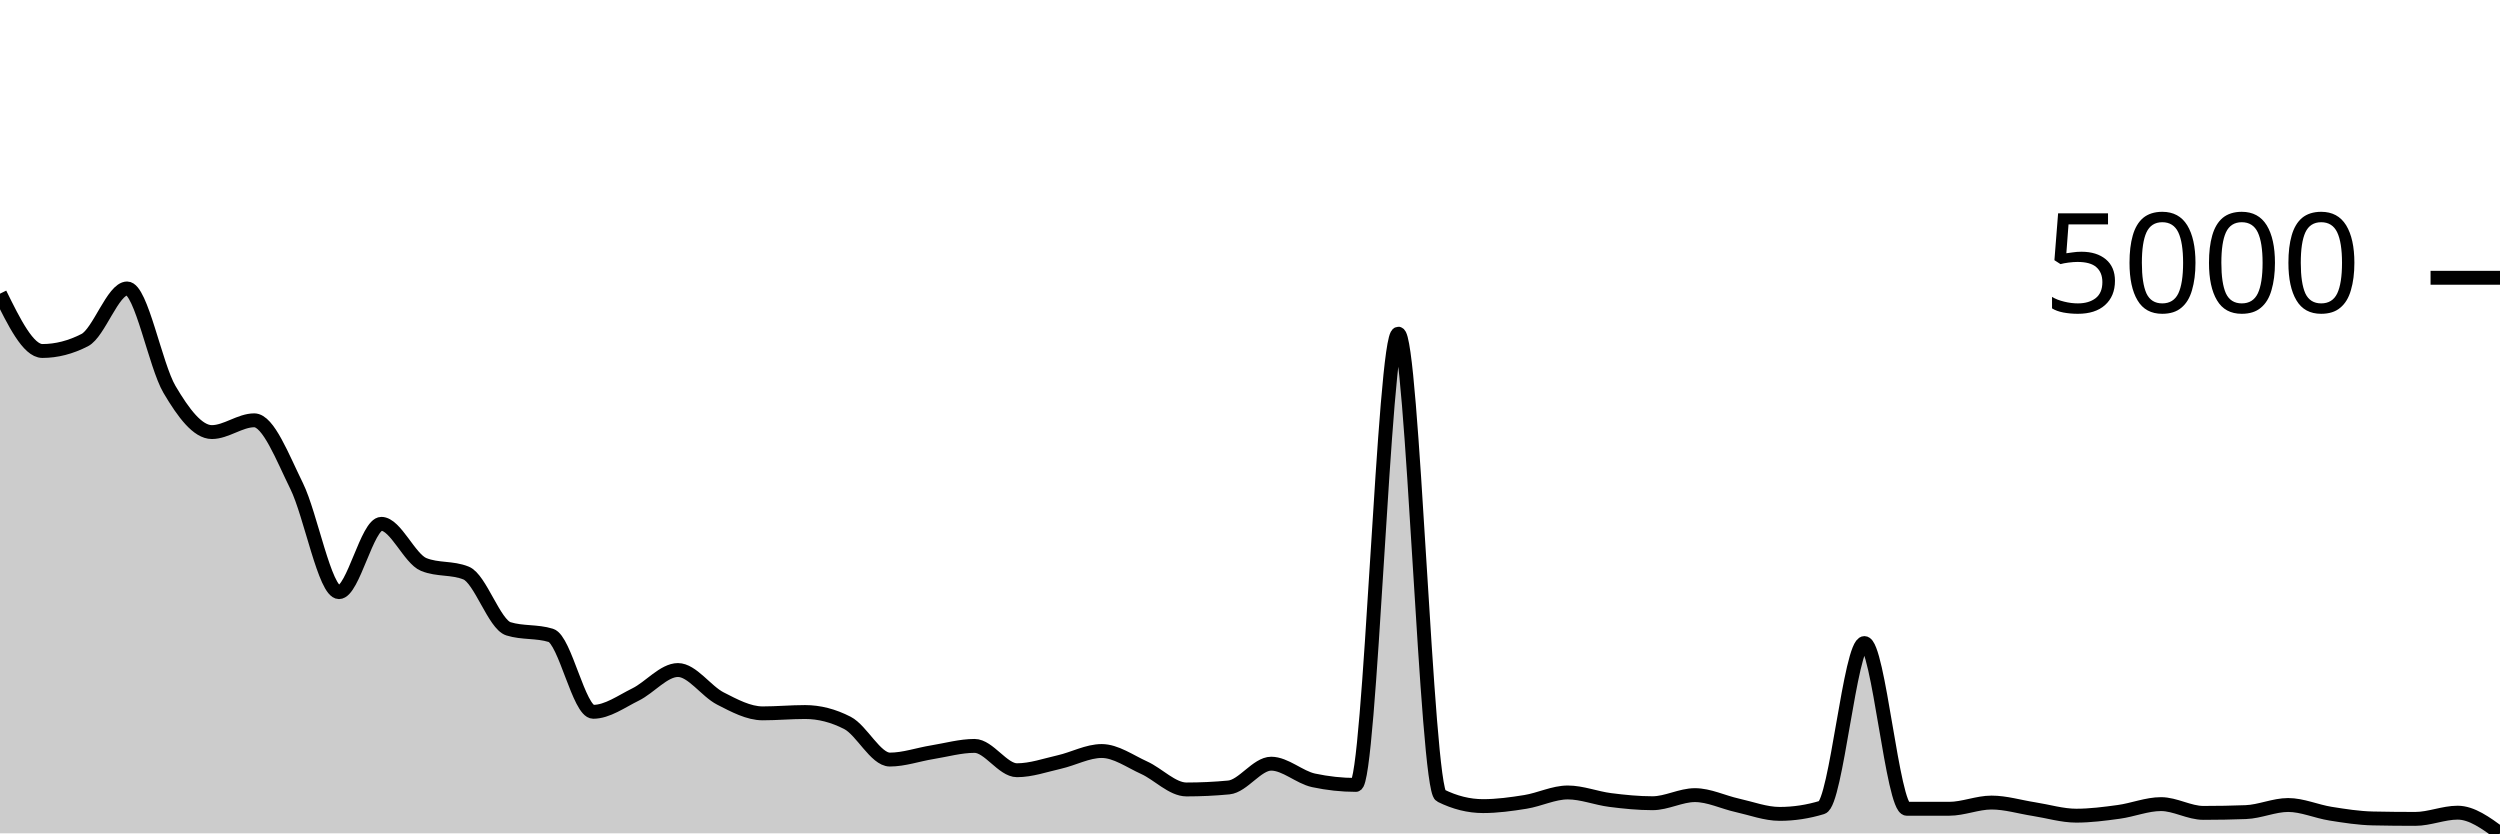
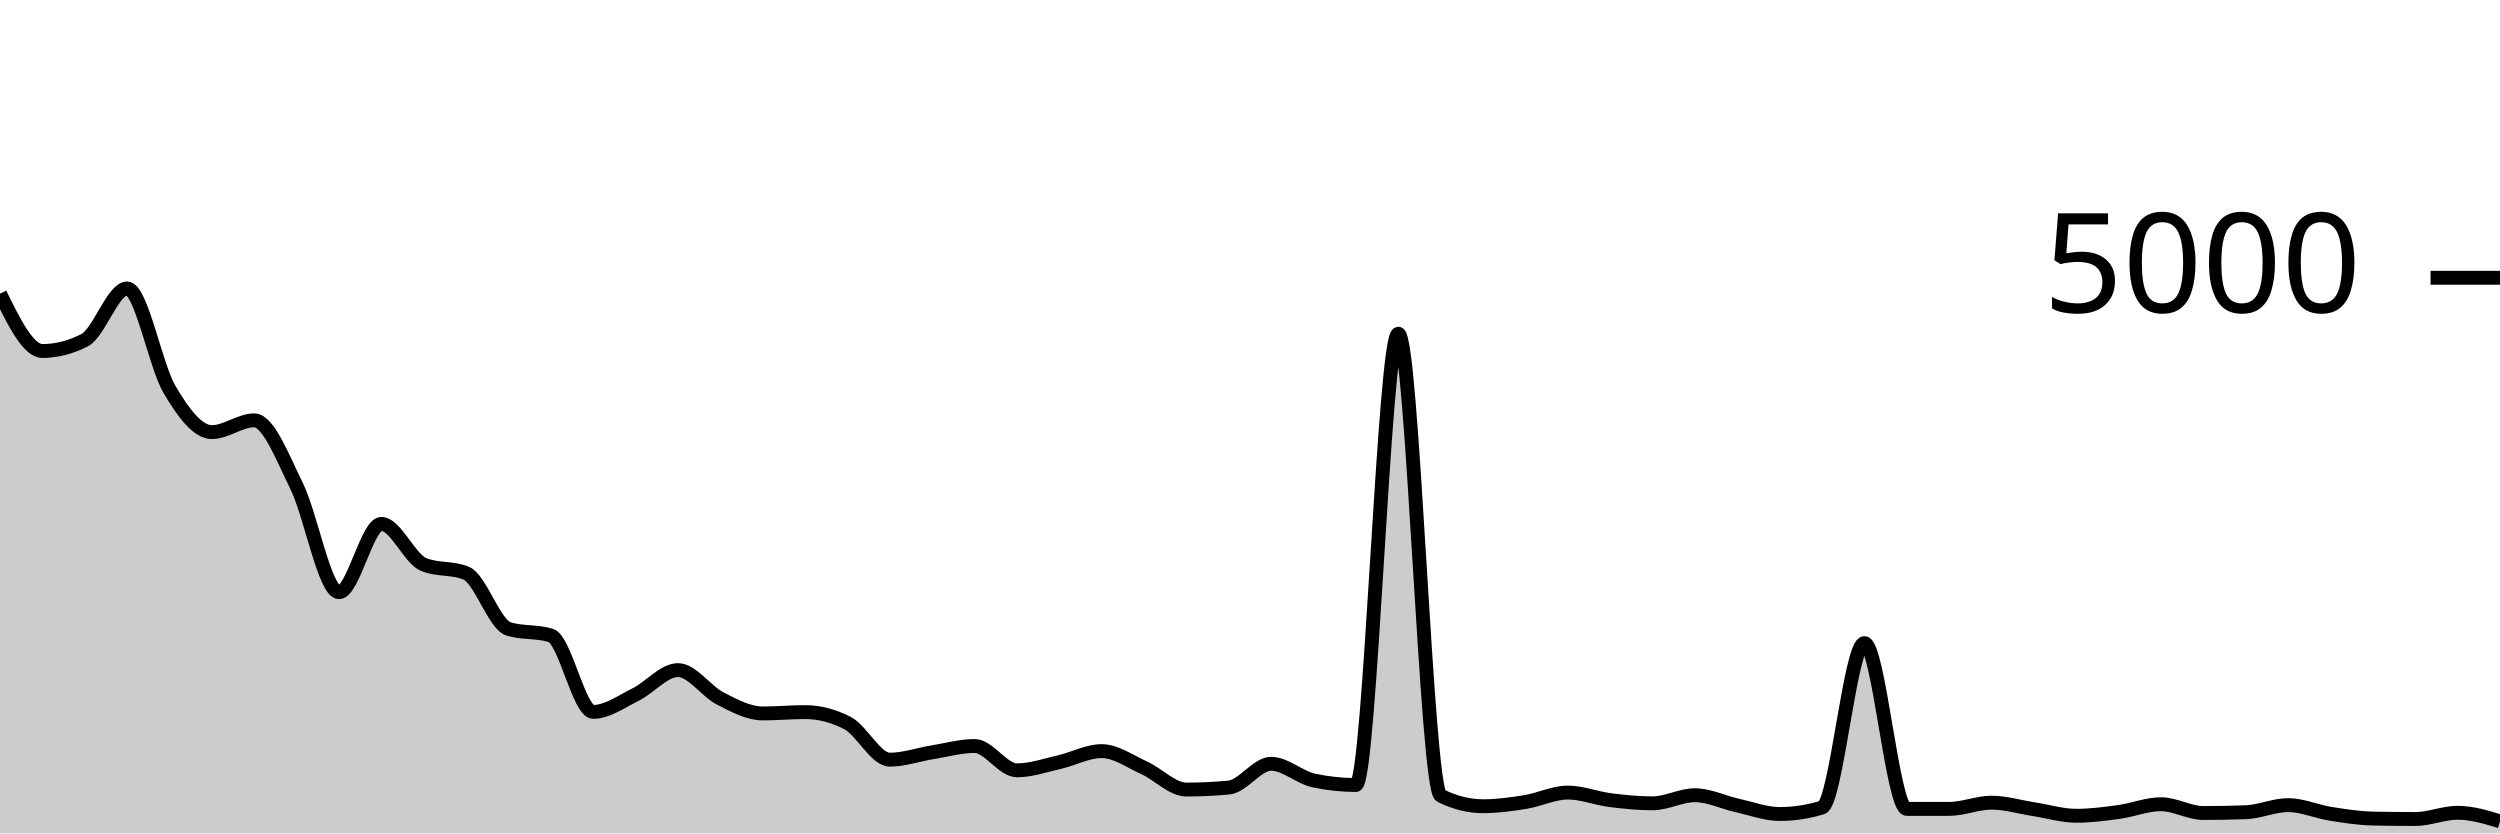
<svg xmlns="http://www.w3.org/2000/svg" viewBox="0 0 180 60">
  <g transform="translate(0,20)">
-     <path class="area" fill="rgba(0, 0, 0, 0.2)" d="M0,1.144C1.017,3.207,2.034,5.271,3.051,5.271C4.068,5.271,5.085,5.01,6.102,4.487C7.119,3.965,8.136,0.768,9.153,0.768C10.169,0.768,11.186,6.315,12.203,8.038C13.22,9.762,14.237,11.11,15.254,11.11C16.271,11.11,17.288,10.262,18.305,10.262C19.322,10.262,20.339,12.927,21.356,14.989C22.373,17.051,23.39,22.635,24.407,22.635C25.424,22.635,26.441,17.716,27.458,17.716C28.475,17.716,29.492,20.233,30.508,20.644C31.525,21.054,32.542,20.849,33.559,21.26C34.576,21.67,35.593,24.96,36.61,25.275C37.627,25.59,38.644,25.432,39.661,25.747C40.678,26.061,41.695,31.25,42.712,31.25C43.729,31.25,44.746,30.503,45.763,30.002C46.78,29.501,47.797,28.242,48.814,28.242C49.831,28.242,50.847,29.77,51.864,30.29C52.881,30.81,53.898,31.362,54.915,31.362C55.932,31.362,56.949,31.266,57.966,31.266C58.983,31.266,60,31.527,61.017,32.05C62.034,32.572,63.051,34.689,64.068,34.689C65.085,34.689,66.102,34.325,67.119,34.161C68.136,33.997,69.153,33.705,70.169,33.705C71.186,33.705,72.203,35.457,73.22,35.457C74.237,35.457,75.254,35.096,76.271,34.865C77.288,34.634,78.305,34.073,79.322,34.073C80.339,34.073,81.356,34.812,82.373,35.273C83.39,35.734,84.407,36.841,85.424,36.841C86.441,36.841,87.458,36.793,88.475,36.697C89.492,36.601,90.508,34.985,91.525,34.985C92.542,34.985,93.559,35.966,94.576,36.185C95.593,36.403,96.61,36.513,97.627,36.513C98.644,36.513,99.661,4.023,100.678,4.023C101.695,4.023,102.712,36.774,103.729,37.281C104.746,37.787,105.763,38.04,106.78,38.04C107.797,38.04,108.814,37.9,109.831,37.736C110.847,37.572,111.864,37.057,112.881,37.057C113.898,37.057,114.915,37.471,115.932,37.6C116.949,37.73,117.966,37.832,118.983,37.832C120,37.832,121.017,37.249,122.034,37.249C123.051,37.249,124.068,37.759,125.085,37.984C126.102,38.21,127.119,38.6,128.136,38.6C129.153,38.6,130.169,38.446,131.186,38.136C132.203,37.827,133.22,26.299,134.237,26.299C135.254,26.299,136.271,38.232,137.288,38.232C138.305,38.232,139.322,38.232,140.339,38.232C141.356,38.232,142.373,37.784,143.39,37.784C144.407,37.784,145.424,38.099,146.441,38.256C147.458,38.414,148.475,38.728,149.492,38.728C150.508,38.728,151.525,38.595,152.542,38.456C153.559,38.318,154.576,37.896,155.593,37.896C156.61,37.896,157.627,38.528,158.644,38.528C159.661,38.528,160.678,38.51,161.695,38.472C162.712,38.435,163.729,37.96,164.746,37.96C165.763,37.96,166.78,38.423,167.797,38.584C168.814,38.746,169.831,38.907,170.847,38.928C171.864,38.95,172.881,38.96,173.898,38.96C174.915,38.96,175.932,38.512,176.949,38.512C177.966,38.512,178.983,39.256,180,40L180,40C178.983,40,177.966,40,176.949,40C175.932,40,174.915,40,173.898,40C172.881,40,171.864,40,170.847,40C169.831,40,168.814,40,167.797,40C166.78,40,165.763,40,164.746,40C163.729,40,162.712,40,161.695,40C160.678,40,159.661,40,158.644,40C157.627,40,156.61,40,155.593,40C154.576,40,153.559,40,152.542,40C151.525,40,150.508,40,149.492,40C148.475,40,147.458,40,146.441,40C145.424,40,144.407,40,143.39,40C142.373,40,141.356,40,140.339,40C139.322,40,138.305,40,137.288,40C136.271,40,135.254,40,134.237,40C133.22,40,132.203,40,131.186,40C130.169,40,129.153,40,128.136,40C127.119,40,126.102,40,125.085,40C124.068,40,123.051,40,122.034,40C121.017,40,120,40,118.983,40C117.966,40,116.949,40,115.932,40C114.915,40,113.898,40,112.881,40C111.864,40,110.847,40,109.831,40C108.814,40,107.797,40,106.78,40C105.763,40,104.746,40,103.729,40C102.712,40,101.695,40,100.678,40C99.661,40,98.644,40,97.627,40C96.61,40,95.593,40,94.576,40C93.559,40,92.542,40,91.525,40C90.508,40,89.492,40,88.475,40C87.458,40,86.441,40,85.424,40C84.407,40,83.39,40,82.373,40C81.356,40,80.339,40,79.322,40C78.305,40,77.288,40,76.271,40C75.254,40,74.237,40,73.22,40C72.203,40,71.186,40,70.169,40C69.153,40,68.136,40,67.119,40C66.102,40,65.085,40,64.068,40C63.051,40,62.034,40,61.017,40C60,40,58.983,40,57.966,40C56.949,40,55.932,40,54.915,40C53.898,40,52.881,40,51.864,40C50.847,40,49.831,40,48.814,40C47.797,40,46.78,40,45.763,40C44.746,40,43.729,40,42.712,40C41.695,40,40.678,40,39.661,40C38.644,40,37.627,40,36.61,40C35.593,40,34.576,40,33.559,40C32.542,40,31.525,40,30.508,40C29.492,40,28.475,40,27.458,40C26.441,40,25.424,40,24.407,40C23.39,40,22.373,40,21.356,40C20.339,40,19.322,40,18.305,40C17.288,40,16.271,40,15.254,40C14.237,40,13.22,40,12.203,40C11.186,40,10.169,40,9.153,40C8.136,40,7.119,40,6.102,40C5.085,40,4.068,40,3.051,40C2.034,40,1.017,40,0,40Z" />
-     <path class="line" stroke="black" fill="none" d="M0,1.144C1.017,3.207,2.034,5.271,3.051,5.271C4.068,5.271,5.085,5.01,6.102,4.487C7.119,3.965,8.136,0.768,9.153,0.768C10.169,0.768,11.186,6.315,12.203,8.038C13.22,9.762,14.237,11.11,15.254,11.11C16.271,11.11,17.288,10.262,18.305,10.262C19.322,10.262,20.339,12.927,21.356,14.989C22.373,17.051,23.39,22.635,24.407,22.635C25.424,22.635,26.441,17.716,27.458,17.716C28.475,17.716,29.492,20.233,30.508,20.644C31.525,21.054,32.542,20.849,33.559,21.26C34.576,21.67,35.593,24.96,36.61,25.275C37.627,25.59,38.644,25.432,39.661,25.747C40.678,26.061,41.695,31.25,42.712,31.25C43.729,31.25,44.746,30.503,45.763,30.002C46.78,29.501,47.797,28.242,48.814,28.242C49.831,28.242,50.847,29.77,51.864,30.29C52.881,30.81,53.898,31.362,54.915,31.362C55.932,31.362,56.949,31.266,57.966,31.266C58.983,31.266,60,31.527,61.017,32.05C62.034,32.572,63.051,34.689,64.068,34.689C65.085,34.689,66.102,34.325,67.119,34.161C68.136,33.997,69.153,33.705,70.169,33.705C71.186,33.705,72.203,35.457,73.22,35.457C74.237,35.457,75.254,35.096,76.271,34.865C77.288,34.634,78.305,34.073,79.322,34.073C80.339,34.073,81.356,34.812,82.373,35.273C83.39,35.734,84.407,36.841,85.424,36.841C86.441,36.841,87.458,36.793,88.475,36.697C89.492,36.601,90.508,34.985,91.525,34.985C92.542,34.985,93.559,35.966,94.576,36.185C95.593,36.403,96.61,36.513,97.627,36.513C98.644,36.513,99.661,4.023,100.678,4.023C101.695,4.023,102.712,36.774,103.729,37.281C104.746,37.787,105.763,38.04,106.78,38.04C107.797,38.04,108.814,37.9,109.831,37.736C110.847,37.572,111.864,37.057,112.881,37.057C113.898,37.057,114.915,37.471,115.932,37.6C116.949,37.73,117.966,37.832,118.983,37.832C120,37.832,121.017,37.249,122.034,37.249C123.051,37.249,124.068,37.759,125.085,37.984C126.102,38.21,127.119,38.6,128.136,38.6C129.153,38.6,130.169,38.446,131.186,38.136C132.203,37.827,133.22,26.299,134.237,26.299C135.254,26.299,136.271,38.232,137.288,38.232C138.305,38.232,139.322,38.232,140.339,38.232C141.356,38.232,142.373,37.784,143.39,37.784C144.407,37.784,145.424,38.099,146.441,38.256C147.458,38.414,148.475,38.728,149.492,38.728C150.508,38.728,151.525,38.595,152.542,38.456C153.559,38.318,154.576,37.896,155.593,37.896C156.61,37.896,157.627,38.528,158.644,38.528C159.661,38.528,160.678,38.51,161.695,38.472C162.712,38.435,163.729,37.96,164.746,37.96C165.763,37.96,166.78,38.423,167.797,38.584C168.814,38.746,169.831,38.907,170.847,38.928C171.864,38.95,172.881,38.96,173.898,38.96C174.915,38.96,175.932,38.512,176.949,38.512C177.966,38.512,178.983,39.256,180,40" />
+     <path class="area" fill="rgba(0, 0, 0, 0.2)" d="M0,1.144C1.017,3.208,2.034,5.272,3.051,5.272C4.068,5.272,5.085,5.011,6.102,4.488C7.119,3.965,8.136,0.768,9.153,0.768C10.169,0.768,11.186,6.316,12.203,8.04C13.22,9.764,14.237,11.112,15.254,11.112C16.271,11.112,17.288,10.264,18.305,10.264C19.322,10.264,20.339,12.929,21.356,14.992C22.373,17.055,23.39,22.64,24.407,22.64C25.424,22.64,26.441,17.72,27.458,17.72C28.475,17.72,29.492,20.237,30.508,20.648C31.525,21.059,32.542,20.853,33.559,21.264C34.576,21.675,35.593,24.965,36.61,25.28C37.627,25.595,38.644,25.437,39.661,25.752C40.678,26.067,41.695,31.256,42.712,31.256C43.729,31.256,44.746,30.509,45.763,30.008C46.78,29.507,47.797,28.248,48.814,28.248C49.831,28.248,50.847,29.776,51.864,30.296C52.881,30.816,53.898,31.368,54.915,31.368C55.932,31.368,56.949,31.272,57.966,31.272C58.983,31.272,60,31.533,61.017,32.056C62.034,32.579,63.051,34.696,64.068,34.696C65.085,34.696,66.102,34.332,67.119,34.168C68.136,34.004,69.153,33.712,70.169,33.712C71.186,33.712,72.203,35.464,73.22,35.464C74.237,35.464,75.254,35.103,76.271,34.872C77.288,34.641,78.305,34.08,79.322,34.08C80.339,34.08,81.356,34.819,82.373,35.28C83.39,35.741,84.407,36.848,85.424,36.848C86.441,36.848,87.458,36.8,88.475,36.704C89.492,36.608,90.508,34.992,91.525,34.992C92.542,34.992,93.559,35.973,94.576,36.192C95.593,36.411,96.61,36.52,97.627,36.52C98.644,36.52,99.661,4.024,100.678,4.024C101.695,4.024,102.712,36.781,103.729,37.288C104.746,37.795,105.763,38.048,106.78,38.048C107.797,38.048,108.814,37.908,109.831,37.744C110.847,37.58,111.864,37.064,112.881,37.064C113.898,37.064,114.915,37.479,115.932,37.608C116.949,37.737,117.966,37.84,118.983,37.84C120,37.84,121.017,37.256,122.034,37.256C123.051,37.256,124.068,37.767,125.085,37.992C126.102,38.217,127.119,38.608,128.136,38.608C129.153,38.608,130.169,38.453,131.186,38.144C132.203,37.835,133.22,26.304,134.237,26.304C135.254,26.304,136.271,38.24,137.288,38.24C138.305,38.24,139.322,38.24,140.339,38.24C141.356,38.24,142.373,37.792,143.39,37.792C144.407,37.792,145.424,38.107,146.441,38.264C147.458,38.421,148.475,38.736,149.492,38.736C150.508,38.736,151.525,38.603,152.542,38.464C153.559,38.325,154.576,37.904,155.593,37.904C156.61,37.904,157.627,38.536,158.644,38.536C159.661,38.536,160.678,38.517,161.695,38.48C162.712,38.443,163.729,37.968,164.746,37.968C165.763,37.968,166.78,38.431,167.797,38.592C168.814,38.753,169.831,38.915,170.847,38.936C171.864,38.957,172.881,38.968,173.898,38.968C174.915,38.968,175.932,38.52,176.949,38.52C177.966,38.52,178.983,38.828,180,39.136L180,40C178.983,40,177.966,40,176.949,40C175.932,40,174.915,40,173.898,40C172.881,40,171.864,40,170.847,40C169.831,40,168.814,40,167.797,40C166.78,40,165.763,40,164.746,40C163.729,40,162.712,40,161.695,40C160.678,40,159.661,40,158.644,40C157.627,40,156.61,40,155.593,40C154.576,40,153.559,40,152.542,40C151.525,40,150.508,40,149.492,40C148.475,40,147.458,40,146.441,40C145.424,40,144.407,40,143.39,40C142.373,40,141.356,40,140.339,40C139.322,40,138.305,40,137.288,40C136.271,40,135.254,40,134.237,40C133.22,40,132.203,40,131.186,40C130.169,40,129.153,40,128.136,40C127.119,40,126.102,40,125.085,40C124.068,40,123.051,40,122.034,40C121.017,40,120,40,118.983,40C117.966,40,116.949,40,115.932,40C114.915,40,113.898,40,112.881,40C111.864,40,110.847,40,109.831,40C108.814,40,107.797,40,106.78,40C105.763,40,104.746,40,103.729,40C102.712,40,101.695,40,100.678,40C99.661,40,98.644,40,97.627,40C96.61,40,95.593,40,94.576,40C93.559,40,92.542,40,91.525,40C90.508,40,89.492,40,88.475,40C87.458,40,86.441,40,85.424,40C84.407,40,83.39,40,82.373,40C81.356,40,80.339,40,79.322,40C78.305,40,77.288,40,76.271,40C75.254,40,74.237,40,73.22,40C72.203,40,71.186,40,70.169,40C69.153,40,68.136,40,67.119,40C66.102,40,65.085,40,64.068,40C63.051,40,62.034,40,61.017,40C60,40,58.983,40,57.966,40C56.949,40,55.932,40,54.915,40C53.898,40,52.881,40,51.864,40C50.847,40,49.831,40,48.814,40C47.797,40,46.78,40,45.763,40C44.746,40,43.729,40,42.712,40C41.695,40,40.678,40,39.661,40C38.644,40,37.627,40,36.61,40C35.593,40,34.576,40,33.559,40C32.542,40,31.525,40,30.508,40C29.492,40,28.475,40,27.458,40C26.441,40,25.424,40,24.407,40C23.39,40,22.373,40,21.356,40C20.339,40,19.322,40,18.305,40C17.288,40,16.271,40,15.254,40C14.237,40,13.22,40,12.203,40C11.186,40,10.169,40,9.153,40C8.136,40,7.119,40,6.102,40C5.085,40,4.068,40,3.051,40C2.034,40,1.017,40,0,40Z" />
+     <path class="line" stroke="black" fill="none" d="M0,1.144C1.017,3.208,2.034,5.272,3.051,5.272C4.068,5.272,5.085,5.011,6.102,4.488C7.119,3.965,8.136,0.768,9.153,0.768C10.169,0.768,11.186,6.316,12.203,8.04C13.22,9.764,14.237,11.112,15.254,11.112C16.271,11.112,17.288,10.264,18.305,10.264C19.322,10.264,20.339,12.929,21.356,14.992C22.373,17.055,23.39,22.64,24.407,22.64C25.424,22.64,26.441,17.72,27.458,17.72C28.475,17.72,29.492,20.237,30.508,20.648C31.525,21.059,32.542,20.853,33.559,21.264C34.576,21.675,35.593,24.965,36.61,25.28C37.627,25.595,38.644,25.437,39.661,25.752C40.678,26.067,41.695,31.256,42.712,31.256C43.729,31.256,44.746,30.509,45.763,30.008C46.78,29.507,47.797,28.248,48.814,28.248C49.831,28.248,50.847,29.776,51.864,30.296C52.881,30.816,53.898,31.368,54.915,31.368C55.932,31.368,56.949,31.272,57.966,31.272C58.983,31.272,60,31.533,61.017,32.056C62.034,32.579,63.051,34.696,64.068,34.696C65.085,34.696,66.102,34.332,67.119,34.168C68.136,34.004,69.153,33.712,70.169,33.712C71.186,33.712,72.203,35.464,73.22,35.464C74.237,35.464,75.254,35.103,76.271,34.872C77.288,34.641,78.305,34.08,79.322,34.08C80.339,34.08,81.356,34.819,82.373,35.28C83.39,35.741,84.407,36.848,85.424,36.848C86.441,36.848,87.458,36.8,88.475,36.704C89.492,36.608,90.508,34.992,91.525,34.992C92.542,34.992,93.559,35.973,94.576,36.192C95.593,36.411,96.61,36.52,97.627,36.52C98.644,36.52,99.661,4.024,100.678,4.024C101.695,4.024,102.712,36.781,103.729,37.288C104.746,37.795,105.763,38.048,106.78,38.048C107.797,38.048,108.814,37.908,109.831,37.744C110.847,37.58,111.864,37.064,112.881,37.064C113.898,37.064,114.915,37.479,115.932,37.608C116.949,37.737,117.966,37.84,118.983,37.84C120,37.84,121.017,37.256,122.034,37.256C123.051,37.256,124.068,37.767,125.085,37.992C126.102,38.217,127.119,38.608,128.136,38.608C129.153,38.608,130.169,38.453,131.186,38.144C132.203,37.835,133.22,26.304,134.237,26.304C135.254,26.304,136.271,38.24,137.288,38.24C138.305,38.24,139.322,38.24,140.339,38.24C141.356,38.24,142.373,37.792,143.39,37.792C144.407,37.792,145.424,38.107,146.441,38.264C147.458,38.421,148.475,38.736,149.492,38.736C150.508,38.736,151.525,38.603,152.542,38.464C153.559,38.325,154.576,37.904,155.593,37.904C156.61,37.904,157.627,38.536,158.644,38.536C159.661,38.536,160.678,38.517,161.695,38.48C162.712,38.443,163.729,37.968,164.746,37.968C165.763,37.968,166.78,38.431,167.797,38.592C168.814,38.753,169.831,38.915,170.847,38.936C171.864,38.957,172.881,38.968,173.898,38.968C174.915,38.968,175.932,38.52,176.949,38.52C177.966,38.52,178.983,38.828,180,39.136" />
    <path class="axis-ceiling" stroke-width="1" stroke="black" fill="none" d="M175,0L180,0" />
    <text class="axis-ceiling-label" font-family="sans-serif" text-anchor="end" font-size="10px" x="170" y="2.5">5000</text>
  </g>
</svg>
